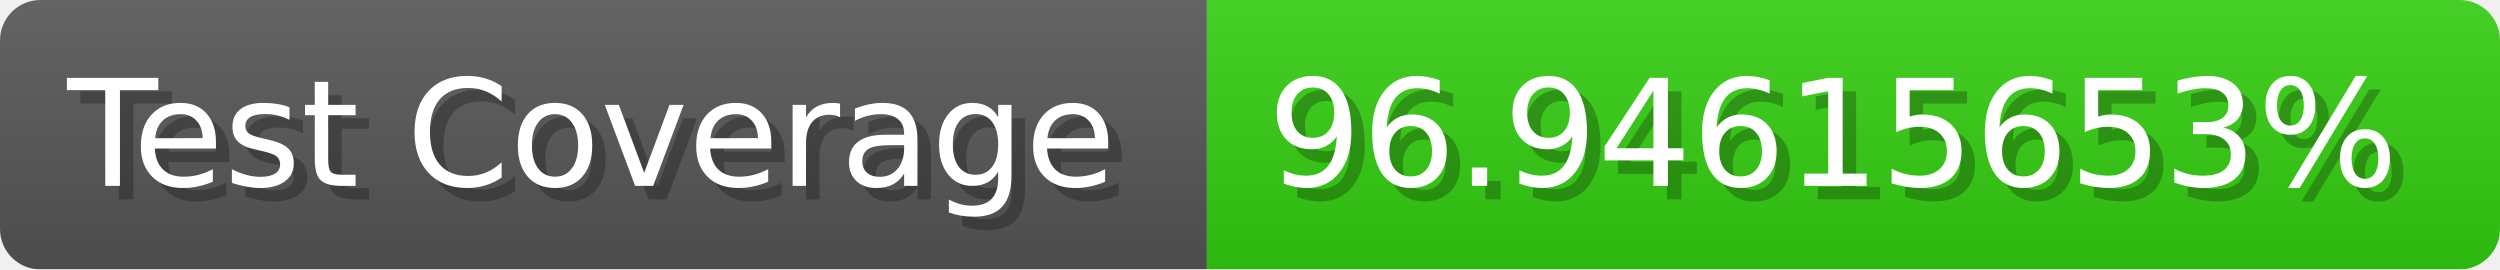
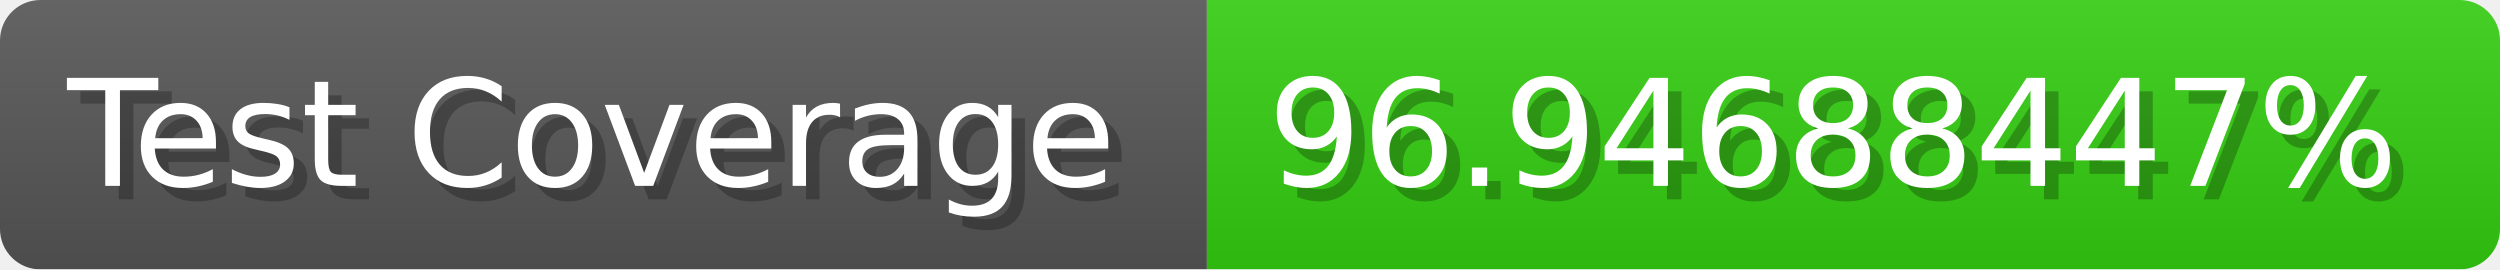
- <svg xmlns="http://www.w3.org/2000/svg" width="185.6" height="20" viewBox="0 0 1856 200" role="img" aria-label="Test Coverage: 96.94615653%">
+ <svg xmlns="http://www.w3.org/2000/svg" width="185.6" height="20" viewBox="0 0 1856 200" role="img" aria-label="Test Coverage: 96.94688447%">
  <linearGradient id="a" x2="0" y2="100%">
    <stop offset="0" stop-opacity=".1" stop-color="#EEE" />
    <stop offset="1" stop-opacity=".1" />
  </linearGradient>
  <mask id="m">
    <rect width="1856" height="200" rx="30" fill="#FFF" />
  </mask>
  <g mask="url(#m)">
    <rect width="896" height="200" fill="#555" />
    <rect width="960" height="200" fill="#3C1" x="896" />
    <rect width="1856" height="200" fill="url(#a)" />
  </g>
  <g aria-hidden="true" fill="#fff" text-anchor="start" font-family="Verdana,DejaVu Sans,sans-serif" font-size="110">
    <text x="60" y="148" textLength="796" fill="#000" opacity="0.25">Test Coverage</text>
    <text x="50" y="138" textLength="796">Test Coverage</text>
-     <text x="951" y="148" textLength="860" fill="#000" opacity="0.25">96.94615653%</text>
-     <text x="941" y="138" textLength="860">96.94615653%</text>
+     <text x="951" y="148" textLength="860" fill="#000" opacity="0.25">96.94688447%</text>
+     <text x="941" y="138" textLength="860">96.94688447%</text>
  </g>
</svg>
